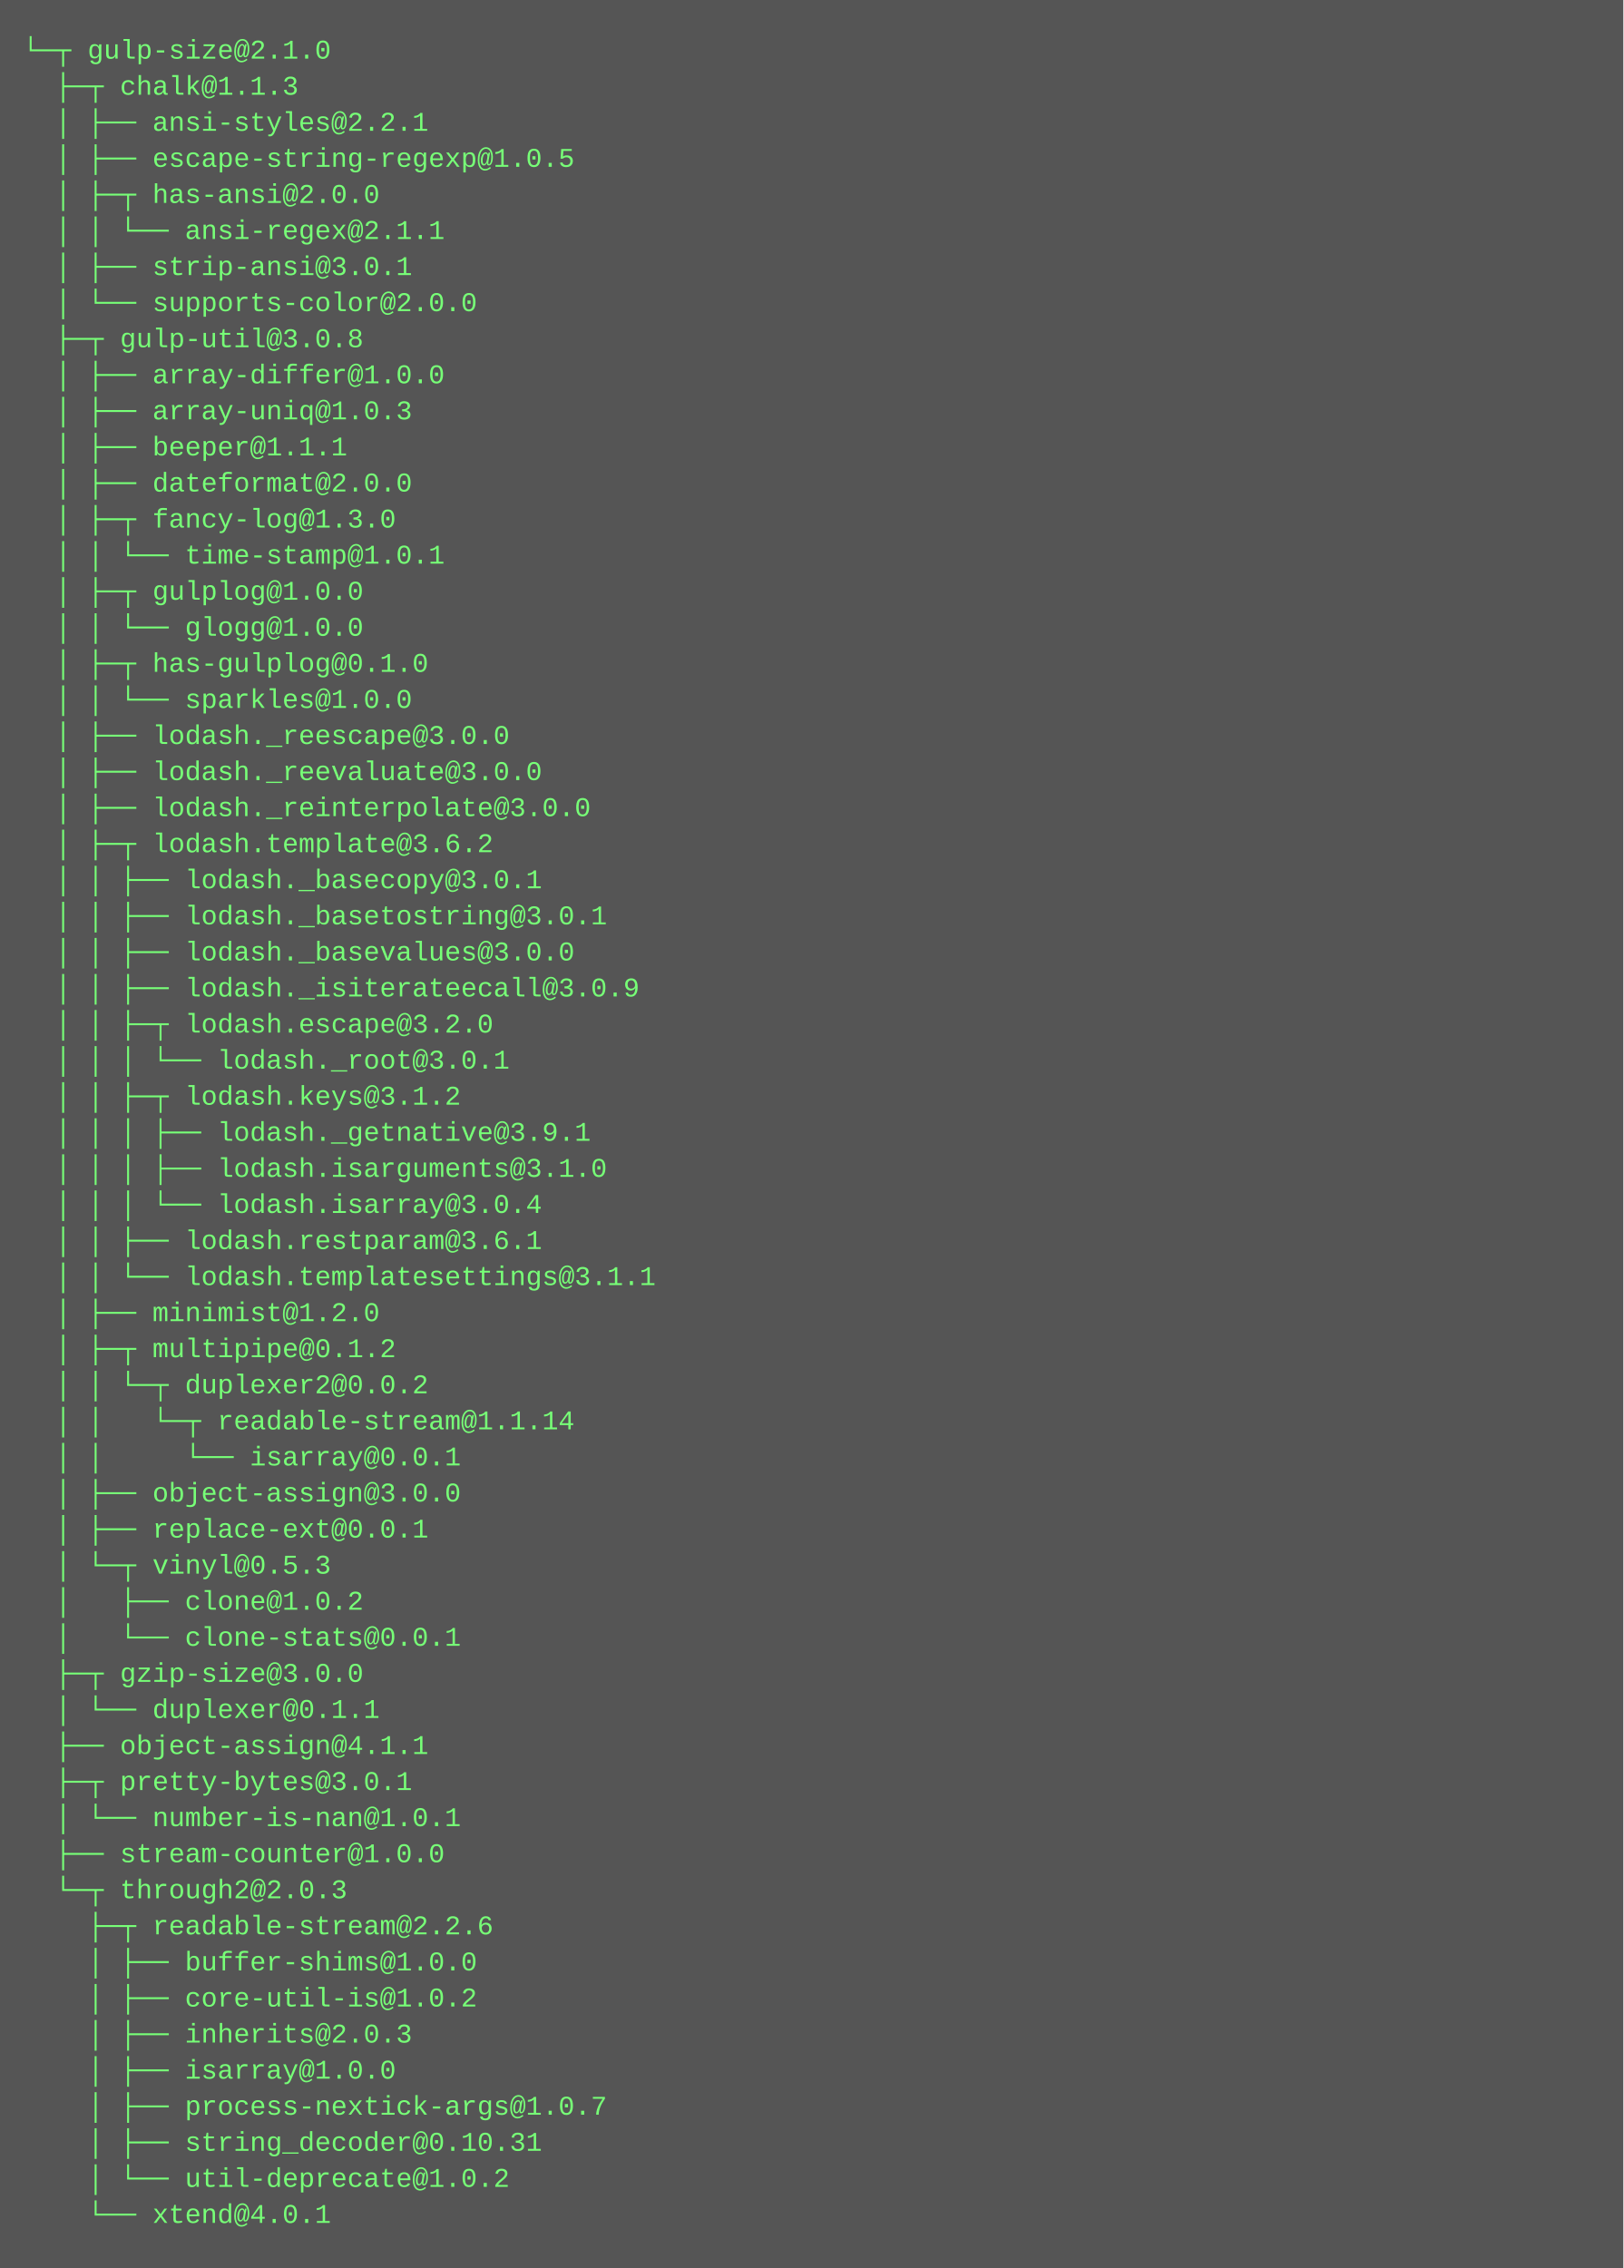
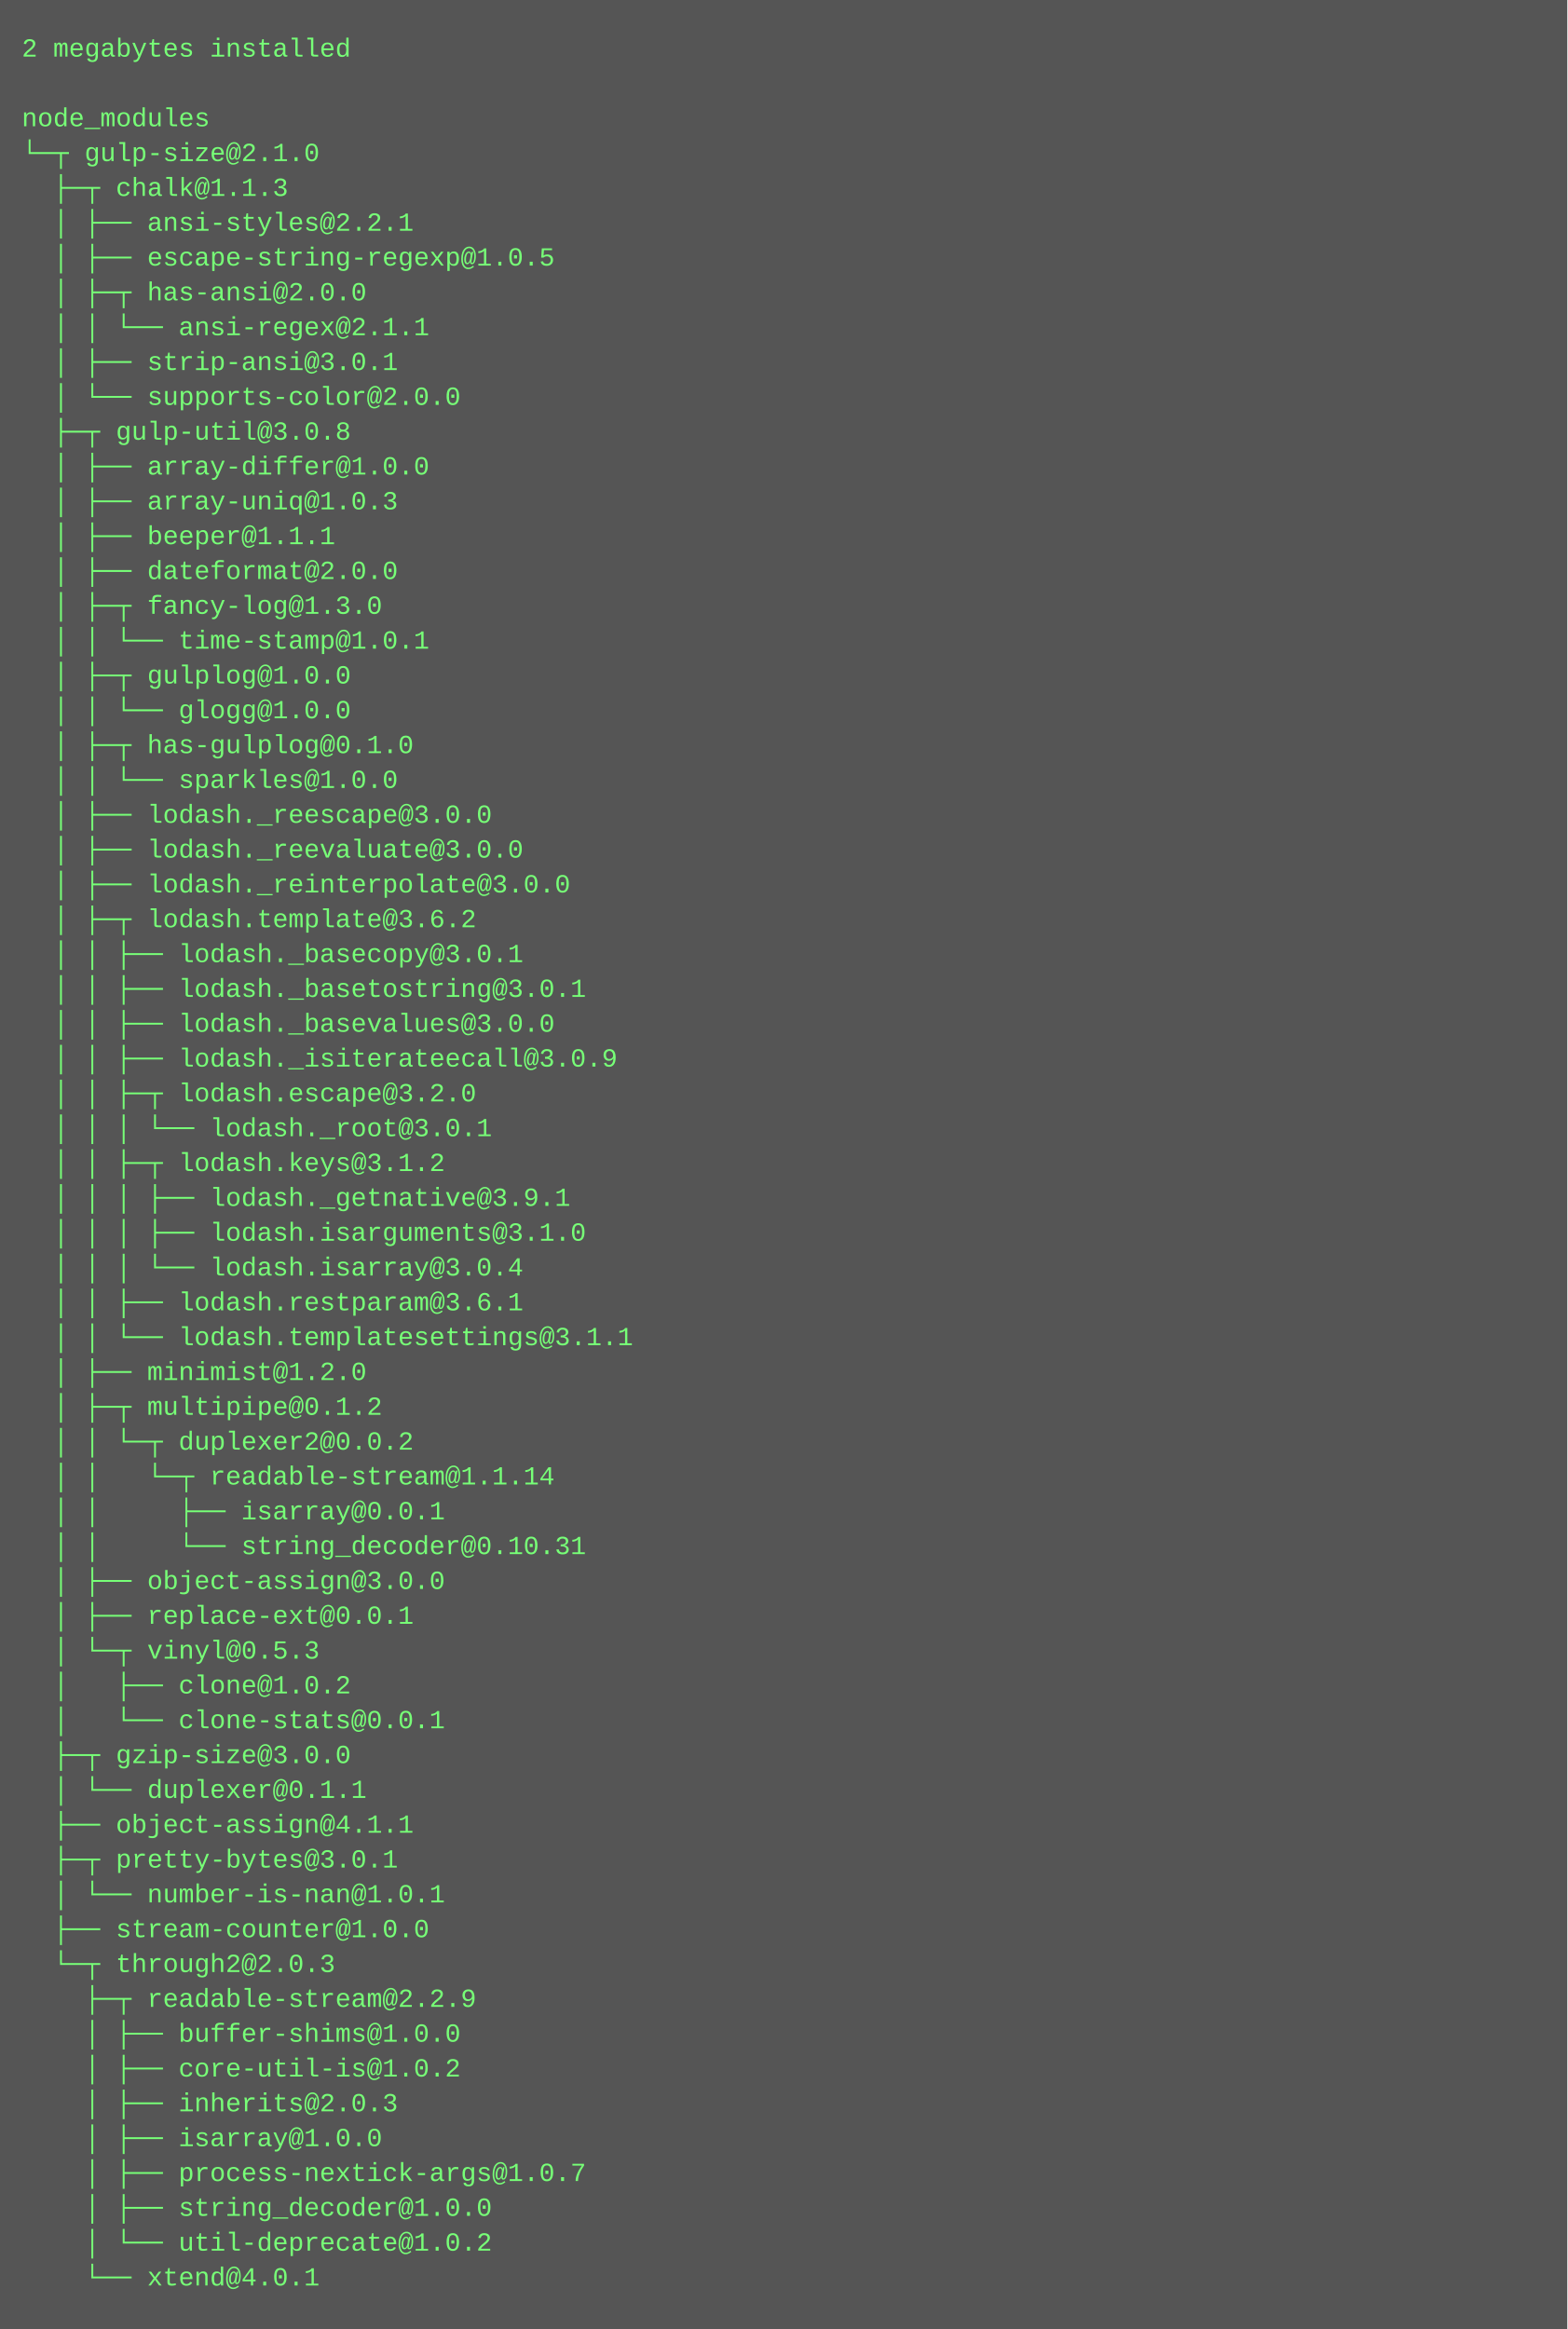
- <svg xmlns="http://www.w3.org/2000/svg" height="1006" width="720">
-   <rect height="1006" fill="#555" width="720" />
+ <svg xmlns="http://www.w3.org/2000/svg" height="1070" width="720">
+   <rect height="1070" fill="#555" width="720" />
  <text fill="#7f7" font-family="Courier New" font-size="12" xml:space="preserve">
-     <tspan x="10" y="26">└─┬ gulp-size@2.1.0 </tspan>
-     <tspan x="10" y="42">  ├─┬ chalk@1.1.3 </tspan>
-     <tspan x="10" y="58">  │ ├── ansi-styles@2.2.1 </tspan>
-     <tspan x="10" y="74">  │ ├── escape-string-regexp@1.0.5 </tspan>
-     <tspan x="10" y="90">  │ ├─┬ has-ansi@2.0.0 </tspan>
-     <tspan x="10" y="106">  │ │ └── ansi-regex@2.1.1 </tspan>
-     <tspan x="10" y="122">  │ ├── strip-ansi@3.0.1 </tspan>
-     <tspan x="10" y="138">  │ └── supports-color@2.0.0 </tspan>
-     <tspan x="10" y="154">  ├─┬ gulp-util@3.0.8 </tspan>
-     <tspan x="10" y="170">  │ ├── array-differ@1.0.0 </tspan>
-     <tspan x="10" y="186">  │ ├── array-uniq@1.0.3 </tspan>
-     <tspan x="10" y="202">  │ ├── beeper@1.1.1 </tspan>
-     <tspan x="10" y="218">  │ ├── dateformat@2.0.0 </tspan>
-     <tspan x="10" y="234">  │ ├─┬ fancy-log@1.3.0 </tspan>
-     <tspan x="10" y="250">  │ │ └── time-stamp@1.0.1 </tspan>
-     <tspan x="10" y="266">  │ ├─┬ gulplog@1.0.0 </tspan>
-     <tspan x="10" y="282">  │ │ └── glogg@1.0.0 </tspan>
-     <tspan x="10" y="298">  │ ├─┬ has-gulplog@0.1.0 </tspan>
-     <tspan x="10" y="314">  │ │ └── sparkles@1.0.0 </tspan>
-     <tspan x="10" y="330">  │ ├── lodash._reescape@3.0.0 </tspan>
-     <tspan x="10" y="346">  │ ├── lodash._reevaluate@3.0.0 </tspan>
-     <tspan x="10" y="362">  │ ├── lodash._reinterpolate@3.0.0 </tspan>
-     <tspan x="10" y="378">  │ ├─┬ lodash.template@3.6.2 </tspan>
-     <tspan x="10" y="394">  │ │ ├── lodash._basecopy@3.0.1 </tspan>
-     <tspan x="10" y="410">  │ │ ├── lodash._basetostring@3.0.1 </tspan>
-     <tspan x="10" y="426">  │ │ ├── lodash._basevalues@3.0.0 </tspan>
-     <tspan x="10" y="442">  │ │ ├── lodash._isiterateecall@3.0.9 </tspan>
-     <tspan x="10" y="458">  │ │ ├─┬ lodash.escape@3.2.0 </tspan>
-     <tspan x="10" y="474">  │ │ │ └── lodash._root@3.0.1 </tspan>
-     <tspan x="10" y="490">  │ │ ├─┬ lodash.keys@3.1.2 </tspan>
-     <tspan x="10" y="506">  │ │ │ ├── lodash._getnative@3.9.1 </tspan>
-     <tspan x="10" y="522">  │ │ │ ├── lodash.isarguments@3.1.0 </tspan>
-     <tspan x="10" y="538">  │ │ │ └── lodash.isarray@3.0.4 </tspan>
-     <tspan x="10" y="554">  │ │ ├── lodash.restparam@3.6.1 </tspan>
-     <tspan x="10" y="570">  │ │ └── lodash.templatesettings@3.1.1 </tspan>
-     <tspan x="10" y="586">  │ ├── minimist@1.2.0 </tspan>
-     <tspan x="10" y="602">  │ ├─┬ multipipe@0.1.2 </tspan>
-     <tspan x="10" y="618">  │ │ └─┬ duplexer2@0.0.2 </tspan>
-     <tspan x="10" y="634">  │ │   └─┬ readable-stream@1.1.14 </tspan>
-     <tspan x="10" y="650">  │ │     └── isarray@0.0.1 </tspan>
-     <tspan x="10" y="666">  │ ├── object-assign@3.0.0 </tspan>
-     <tspan x="10" y="682">  │ ├── replace-ext@0.0.1 </tspan>
-     <tspan x="10" y="698">  │ └─┬ vinyl@0.5.3 </tspan>
-     <tspan x="10" y="714">  │   ├── clone@1.0.2 </tspan>
-     <tspan x="10" y="730">  │   └── clone-stats@0.0.1 </tspan>
-     <tspan x="10" y="746">  ├─┬ gzip-size@3.0.0 </tspan>
-     <tspan x="10" y="762">  │ └── duplexer@0.1.1 </tspan>
-     <tspan x="10" y="778">  ├── object-assign@4.1.1 </tspan>
-     <tspan x="10" y="794">  ├─┬ pretty-bytes@3.0.1 </tspan>
-     <tspan x="10" y="810">  │ └── number-is-nan@1.0.1 </tspan>
-     <tspan x="10" y="826">  ├── stream-counter@1.0.0 </tspan>
-     <tspan x="10" y="842">  └─┬ through2@2.0.3 </tspan>
-     <tspan x="10" y="858">    ├─┬ readable-stream@2.2.6 </tspan>
-     <tspan x="10" y="874">    │ ├── buffer-shims@1.0.0 </tspan>
-     <tspan x="10" y="890">    │ ├── core-util-is@1.0.2 </tspan>
-     <tspan x="10" y="906">    │ ├── inherits@2.0.3 </tspan>
-     <tspan x="10" y="922">    │ ├── isarray@1.0.0 </tspan>
-     <tspan x="10" y="938">    │ ├── process-nextick-args@1.0.7 </tspan>
-     <tspan x="10" y="954">    │ ├── string_decoder@0.10.31 </tspan>
-     <tspan x="10" y="970">    │ └── util-deprecate@1.0.2 </tspan>
-     <tspan x="10" y="986">    └── xtend@4.0.1</tspan>
+     <tspan x="10" y="26">2 megabytes installed</tspan>
+     <tspan x="10" y="42" />
+     <tspan x="10" y="58">node_modules</tspan>
+     <tspan x="10" y="74">└─┬ gulp-size@2.1.0 </tspan>
+     <tspan x="10" y="90">  ├─┬ chalk@1.1.3 </tspan>
+     <tspan x="10" y="106">  │ ├── ansi-styles@2.2.1 </tspan>
+     <tspan x="10" y="122">  │ ├── escape-string-regexp@1.0.5 </tspan>
+     <tspan x="10" y="138">  │ ├─┬ has-ansi@2.0.0 </tspan>
+     <tspan x="10" y="154">  │ │ └── ansi-regex@2.1.1 </tspan>
+     <tspan x="10" y="170">  │ ├── strip-ansi@3.0.1 </tspan>
+     <tspan x="10" y="186">  │ └── supports-color@2.0.0 </tspan>
+     <tspan x="10" y="202">  ├─┬ gulp-util@3.0.8 </tspan>
+     <tspan x="10" y="218">  │ ├── array-differ@1.0.0 </tspan>
+     <tspan x="10" y="234">  │ ├── array-uniq@1.0.3 </tspan>
+     <tspan x="10" y="250">  │ ├── beeper@1.1.1 </tspan>
+     <tspan x="10" y="266">  │ ├── dateformat@2.0.0 </tspan>
+     <tspan x="10" y="282">  │ ├─┬ fancy-log@1.3.0 </tspan>
+     <tspan x="10" y="298">  │ │ └── time-stamp@1.0.1 </tspan>
+     <tspan x="10" y="314">  │ ├─┬ gulplog@1.0.0 </tspan>
+     <tspan x="10" y="330">  │ │ └── glogg@1.0.0 </tspan>
+     <tspan x="10" y="346">  │ ├─┬ has-gulplog@0.1.0 </tspan>
+     <tspan x="10" y="362">  │ │ └── sparkles@1.0.0 </tspan>
+     <tspan x="10" y="378">  │ ├── lodash._reescape@3.0.0 </tspan>
+     <tspan x="10" y="394">  │ ├── lodash._reevaluate@3.0.0 </tspan>
+     <tspan x="10" y="410">  │ ├── lodash._reinterpolate@3.0.0 </tspan>
+     <tspan x="10" y="426">  │ ├─┬ lodash.template@3.6.2 </tspan>
+     <tspan x="10" y="442">  │ │ ├── lodash._basecopy@3.0.1 </tspan>
+     <tspan x="10" y="458">  │ │ ├── lodash._basetostring@3.0.1 </tspan>
+     <tspan x="10" y="474">  │ │ ├── lodash._basevalues@3.0.0 </tspan>
+     <tspan x="10" y="490">  │ │ ├── lodash._isiterateecall@3.0.9 </tspan>
+     <tspan x="10" y="506">  │ │ ├─┬ lodash.escape@3.2.0 </tspan>
+     <tspan x="10" y="522">  │ │ │ └── lodash._root@3.0.1 </tspan>
+     <tspan x="10" y="538">  │ │ ├─┬ lodash.keys@3.1.2 </tspan>
+     <tspan x="10" y="554">  │ │ │ ├── lodash._getnative@3.9.1 </tspan>
+     <tspan x="10" y="570">  │ │ │ ├── lodash.isarguments@3.1.0 </tspan>
+     <tspan x="10" y="586">  │ │ │ └── lodash.isarray@3.0.4 </tspan>
+     <tspan x="10" y="602">  │ │ ├── lodash.restparam@3.6.1 </tspan>
+     <tspan x="10" y="618">  │ │ └── lodash.templatesettings@3.1.1 </tspan>
+     <tspan x="10" y="634">  │ ├── minimist@1.2.0 </tspan>
+     <tspan x="10" y="650">  │ ├─┬ multipipe@0.1.2 </tspan>
+     <tspan x="10" y="666">  │ │ └─┬ duplexer2@0.0.2 </tspan>
+     <tspan x="10" y="682">  │ │   └─┬ readable-stream@1.1.14 </tspan>
+     <tspan x="10" y="698">  │ │     ├── isarray@0.0.1 </tspan>
+     <tspan x="10" y="714">  │ │     └── string_decoder@0.10.31 </tspan>
+     <tspan x="10" y="730">  │ ├── object-assign@3.0.0 </tspan>
+     <tspan x="10" y="746">  │ ├── replace-ext@0.0.1 </tspan>
+     <tspan x="10" y="762">  │ └─┬ vinyl@0.5.3 </tspan>
+     <tspan x="10" y="778">  │   ├── clone@1.0.2 </tspan>
+     <tspan x="10" y="794">  │   └── clone-stats@0.0.1 </tspan>
+     <tspan x="10" y="810">  ├─┬ gzip-size@3.0.0 </tspan>
+     <tspan x="10" y="826">  │ └── duplexer@0.1.1 </tspan>
+     <tspan x="10" y="842">  ├── object-assign@4.1.1 </tspan>
+     <tspan x="10" y="858">  ├─┬ pretty-bytes@3.0.1 </tspan>
+     <tspan x="10" y="874">  │ └── number-is-nan@1.0.1 </tspan>
+     <tspan x="10" y="890">  ├── stream-counter@1.0.0 </tspan>
+     <tspan x="10" y="906">  └─┬ through2@2.0.3 </tspan>
+     <tspan x="10" y="922">    ├─┬ readable-stream@2.2.9 </tspan>
+     <tspan x="10" y="938">    │ ├── buffer-shims@1.0.0 </tspan>
+     <tspan x="10" y="954">    │ ├── core-util-is@1.0.2 </tspan>
+     <tspan x="10" y="970">    │ ├── inherits@2.0.3 </tspan>
+     <tspan x="10" y="986">    │ ├── isarray@1.0.0 </tspan>
+     <tspan x="10" y="1002">    │ ├── process-nextick-args@1.0.7 </tspan>
+     <tspan x="10" y="1018">    │ ├── string_decoder@1.0.0 </tspan>
+     <tspan x="10" y="1034">    │ └── util-deprecate@1.0.2 </tspan>
+     <tspan x="10" y="1050">    └── xtend@4.0.1</tspan>
  </text>
</svg>
